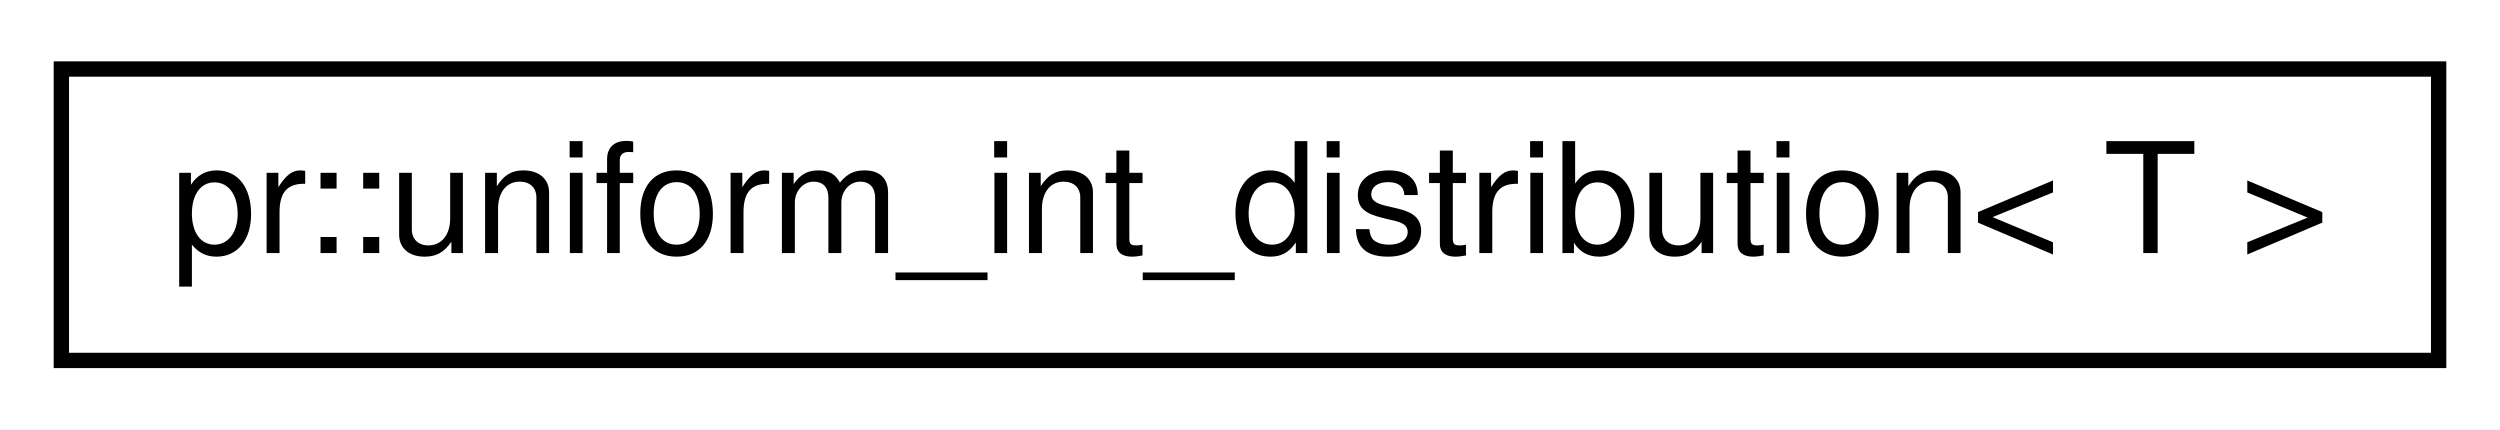
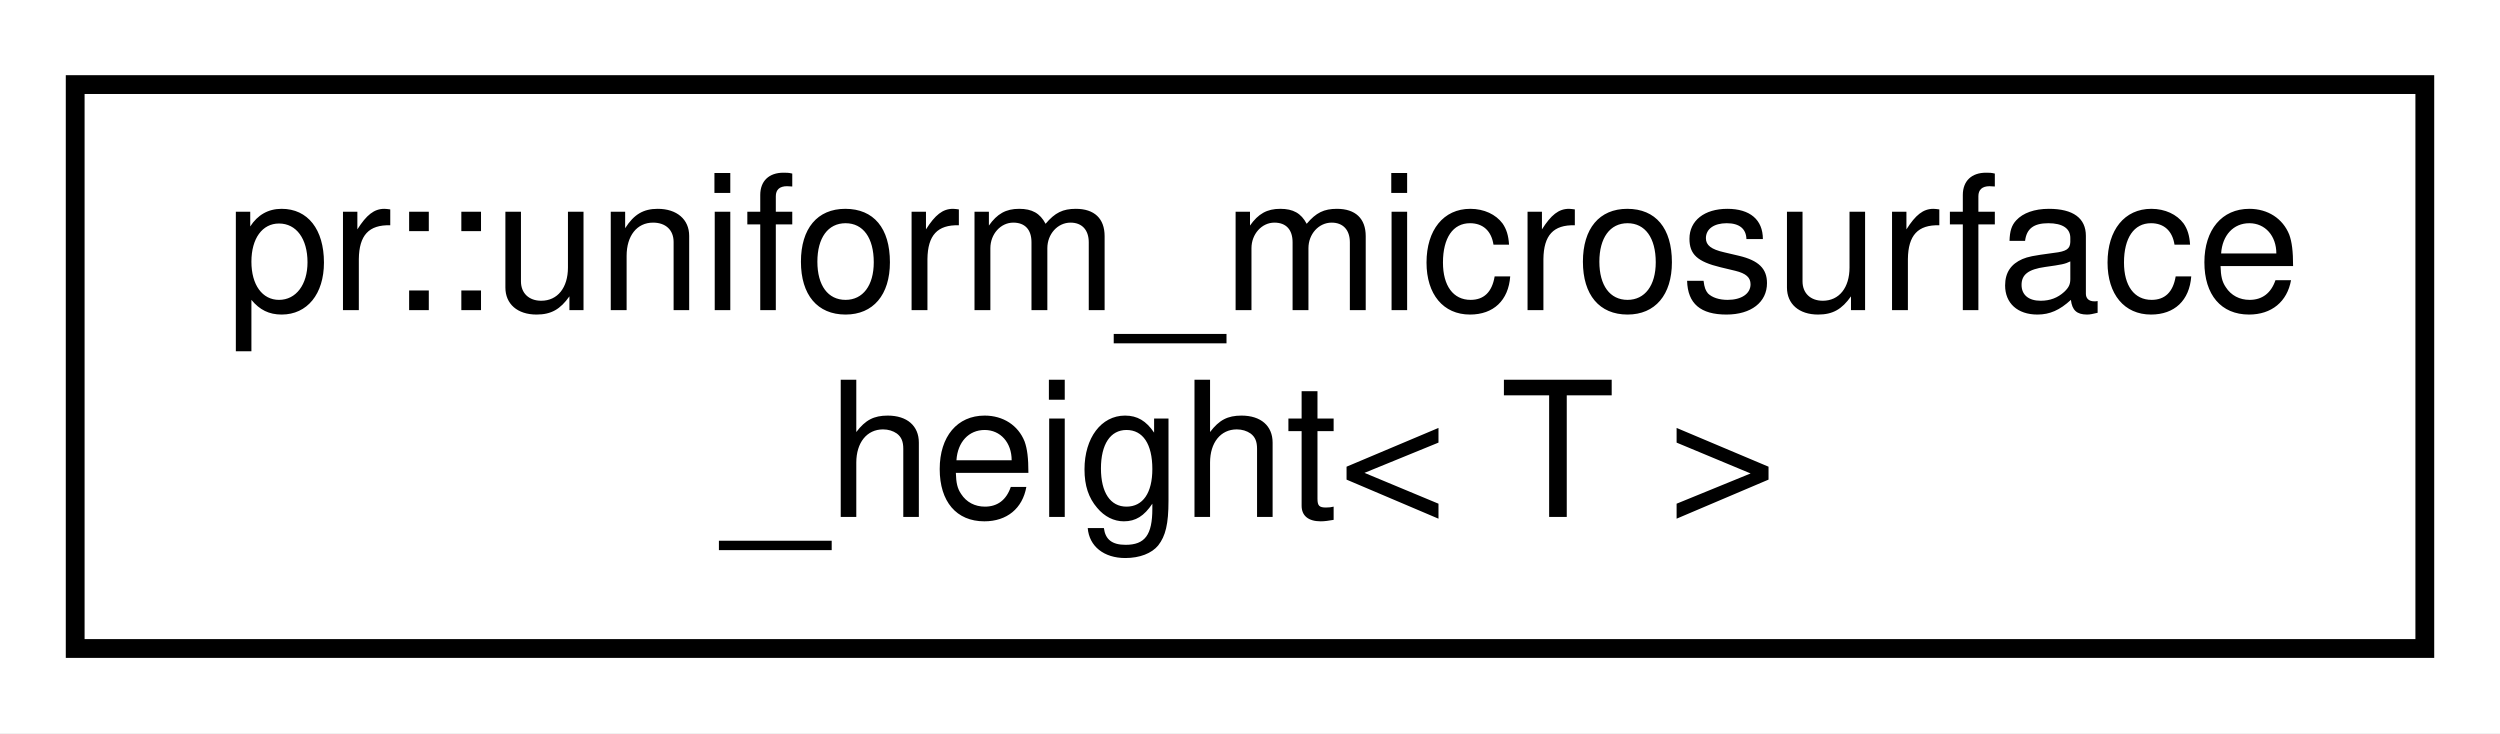
- <svg xmlns="http://www.w3.org/2000/svg" xmlns:xlink="http://www.w3.org/1999/xlink" width="163pt" height="28pt" viewBox="0.00 0.00 163.00 28.00">
-   <g id="graph0" class="graph" transform="scale(1 1) rotate(0) translate(4 24)">
-     <polygon fill="#ffffff" stroke="transparent" points="-4,4 -4,-24 159,-24 159,4 -4,4" />
+ <svg xmlns="http://www.w3.org/2000/svg" xmlns:xlink="http://www.w3.org/1999/xlink" width="133pt" height="39pt" viewBox="0.00 0.00 133.00 39.00">
+   <g id="graph0" class="graph" transform="scale(1 1) rotate(0) translate(4 35)">
+     <polygon fill="#ffffff" stroke="transparent" points="-4,4 -4,-35 129,-35 129,4 -4,4" />
    <g id="node1" class="node">
      <g id="a_node1">
-         <a xlink:href="classpr_1_1uniform__int__distribution.html" target="_top" xlink:title="Uniform int distribution. ">
-           <polygon fill="#ffffff" stroke="#000000" points="0,-.5 0,-19.5 155,-19.5 155,-.5 0,-.5" />
-           <text text-anchor="middle" x="77.5" y="-7.5" font-family="Helvetica,sans-Serif" font-size="10.00" fill="#000000">pr::uniform_int_distribution&lt; T &gt;</text>
+         <a xlink:href="structpr_1_1uniform__microsurface__height.html" target="_top" xlink:title="Uniform microsurface height distribution. ">
+           <polygon fill="#ffffff" stroke="#000000" points="0,-.5 0,-30.5 125,-30.5 125,-.5 0,-.5" />
+           <text text-anchor="start" x="8" y="-18.5" font-family="Helvetica,sans-Serif" font-size="10.00" fill="#000000">pr::uniform_microsurface</text>
+           <text text-anchor="middle" x="62.5" y="-7.5" font-family="Helvetica,sans-Serif" font-size="10.00" fill="#000000">_height&lt; T &gt;</text>
        </a>
      </g>
    </g>
  </g>
</svg>
